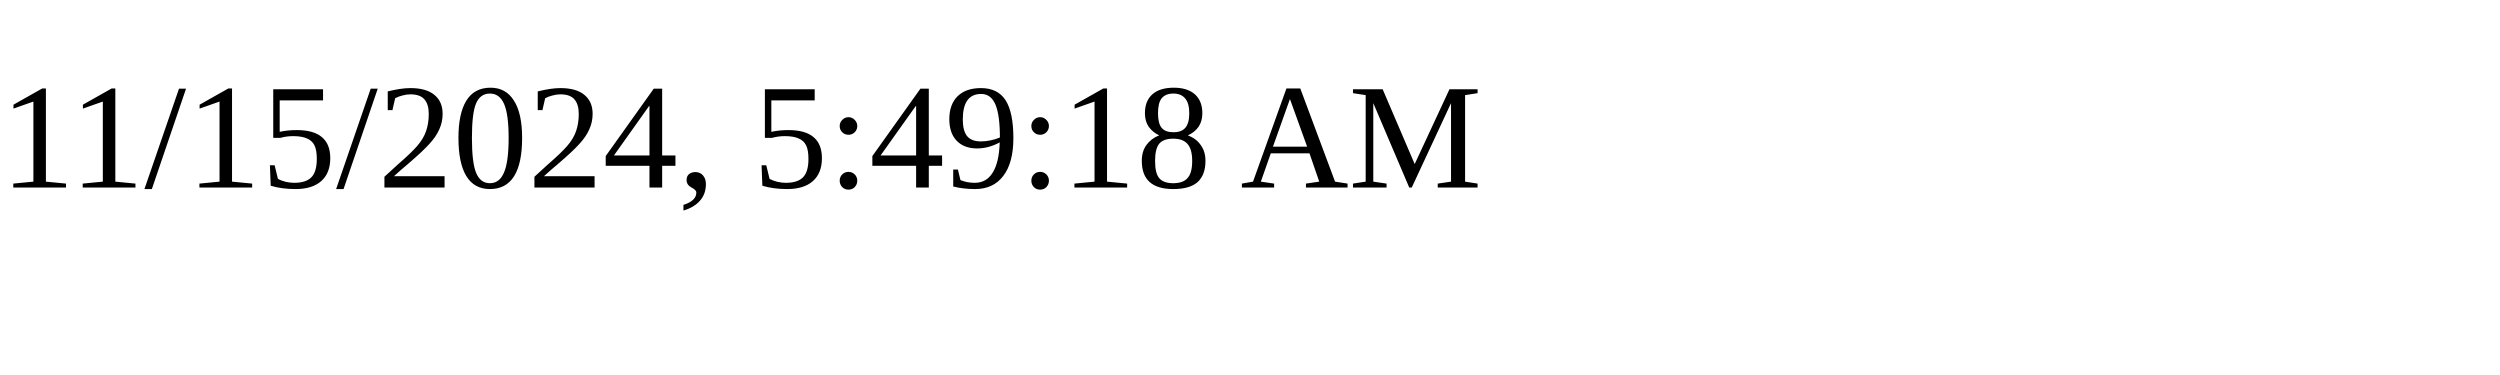
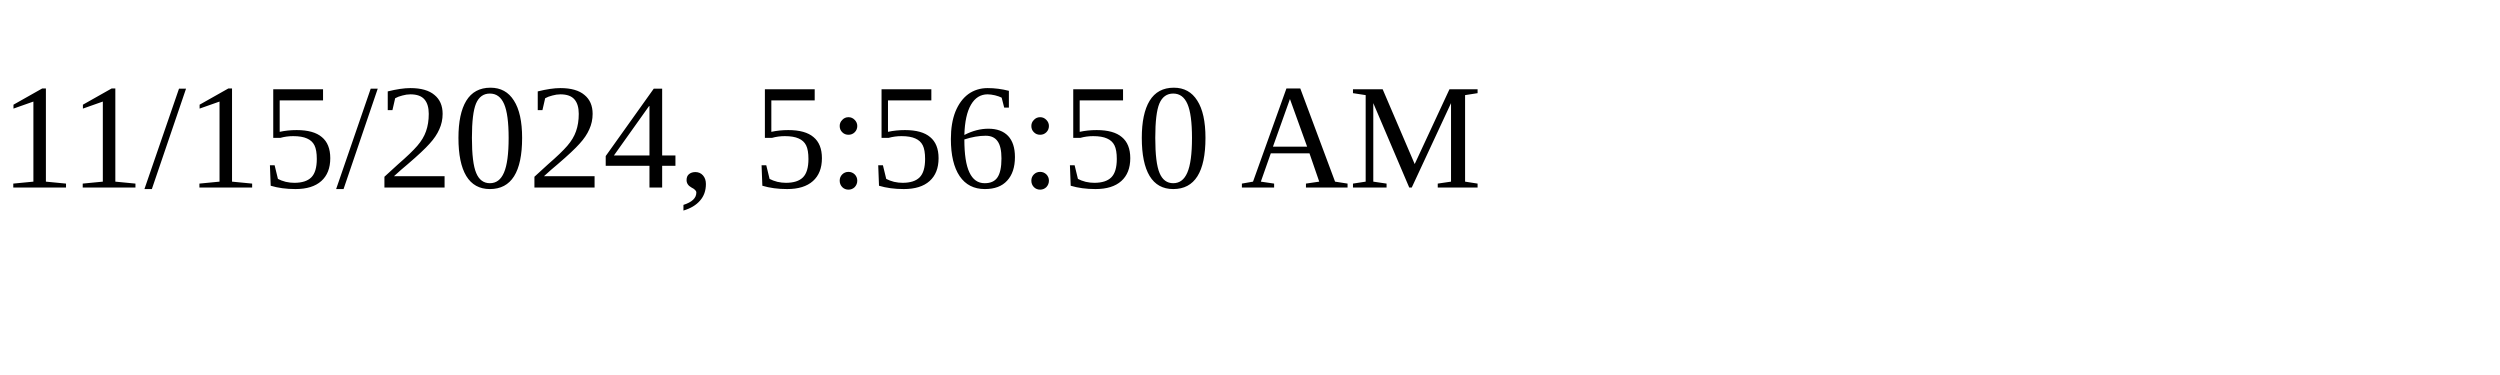
<svg xmlns="http://www.w3.org/2000/svg" height="30" width="200">
-   <text x="0" y="15">11/15/2024, 5:49:18 AM</text>
+   <text x="0" y="15">11/15/2024, 5:56:50 AM</text>
</svg>
